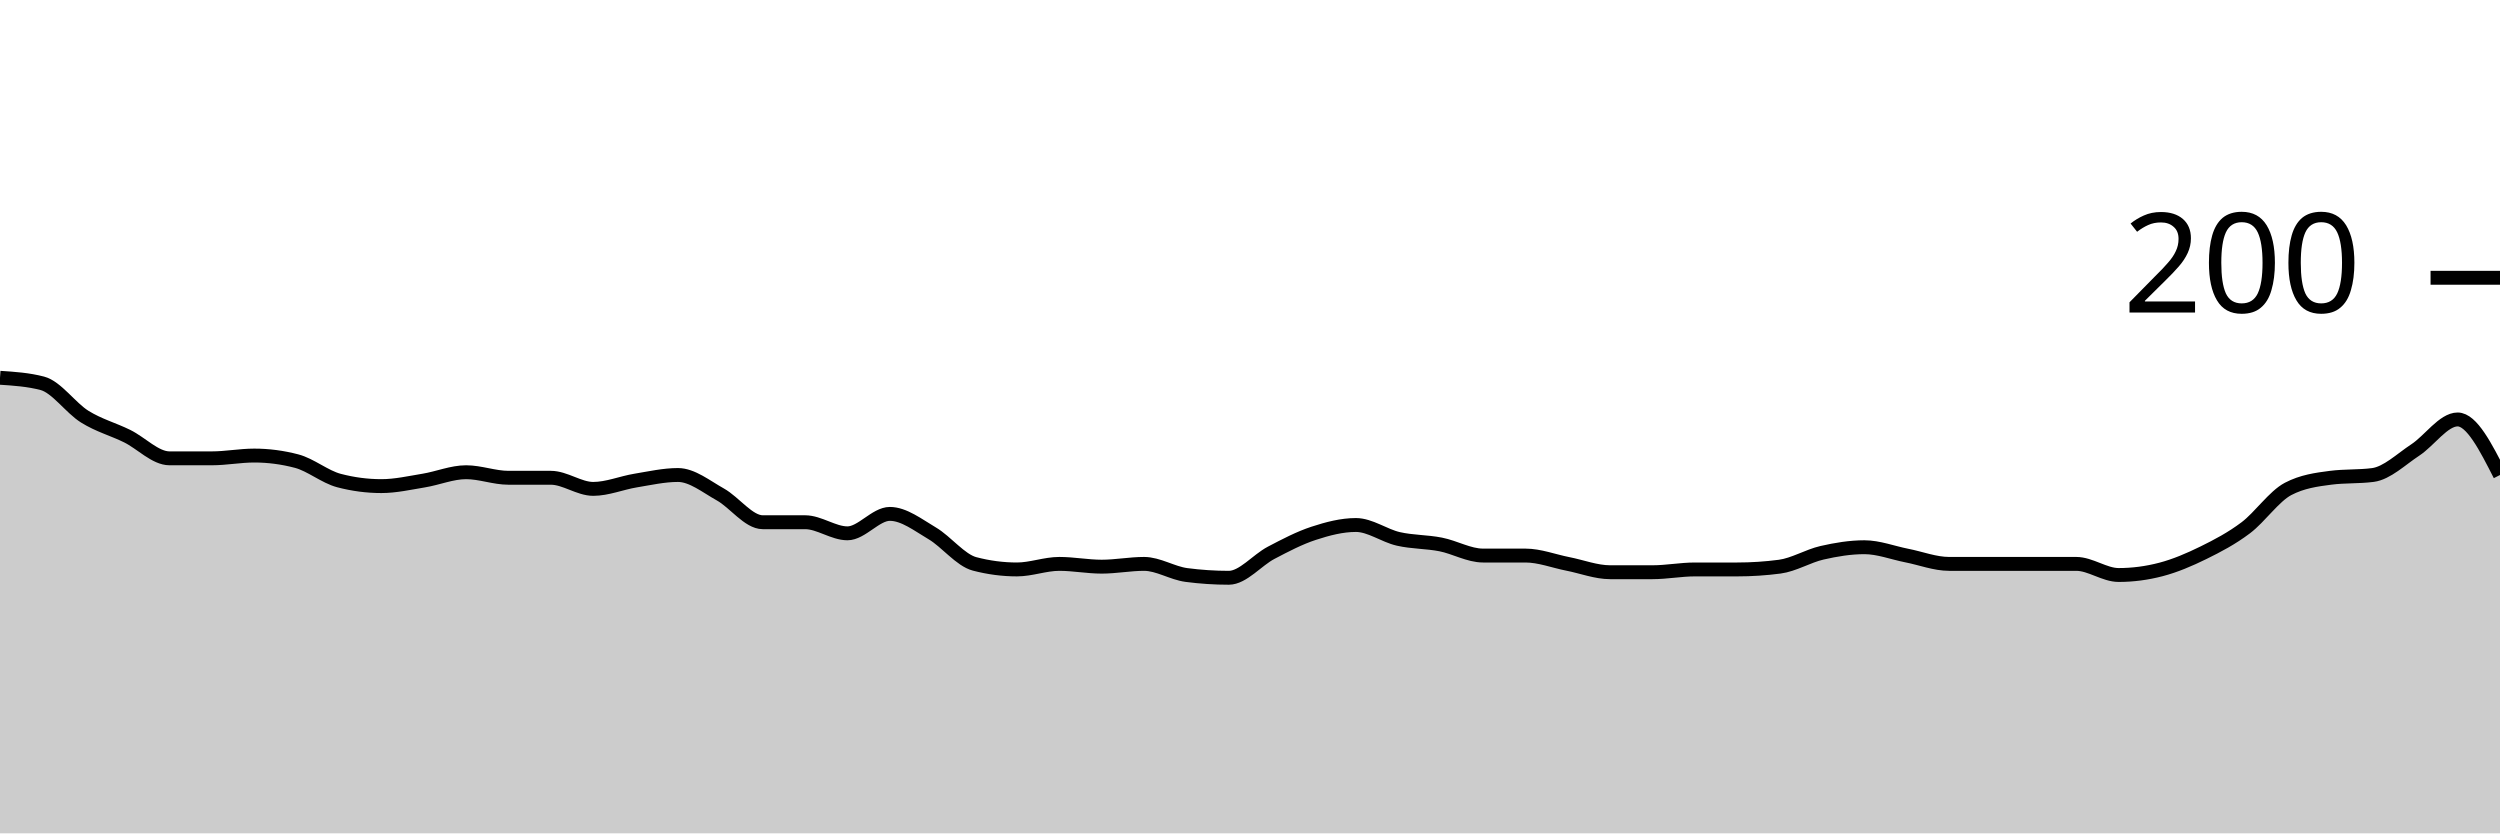
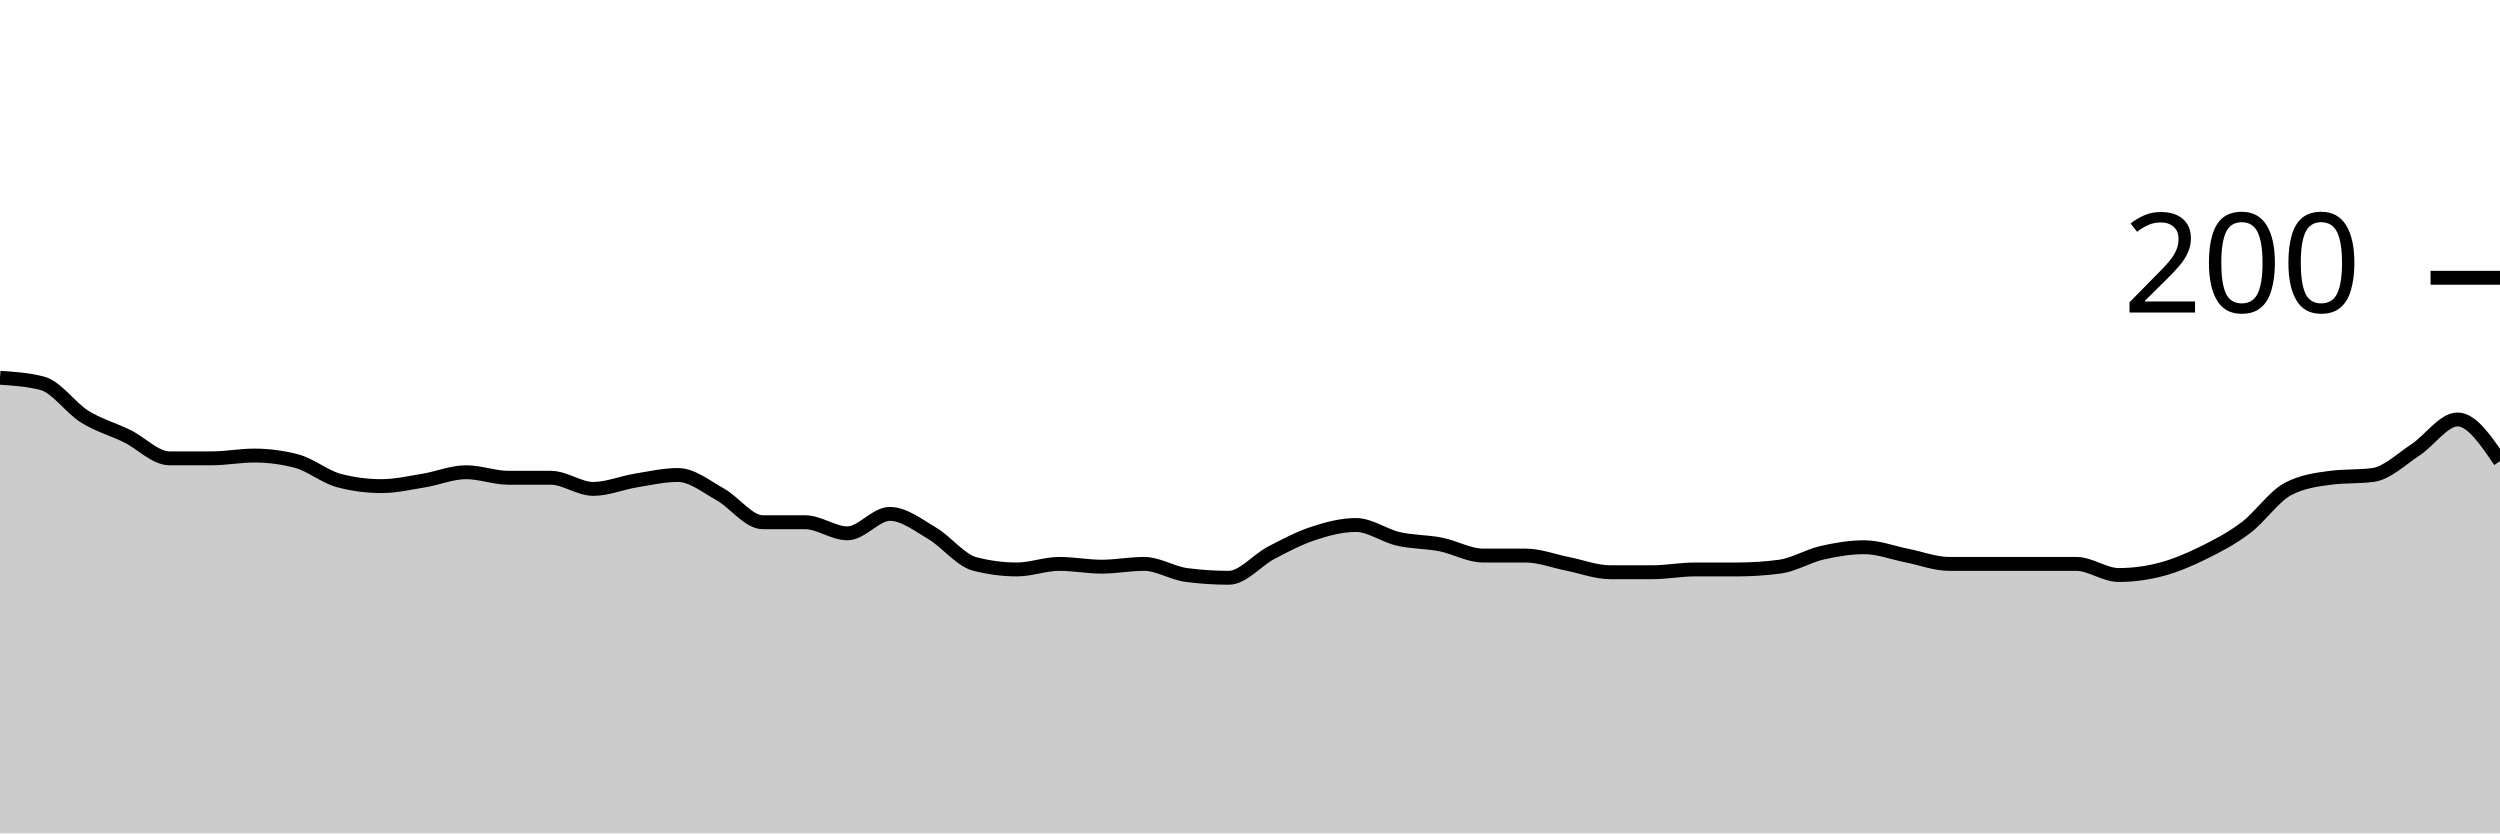
<svg xmlns="http://www.w3.org/2000/svg" viewBox="0 0 180 60">
  <g transform="translate(0,20)">
-     <path class="area" fill="rgba(0, 0, 0, 0.2)" d="M0,7.2C1.017,7.267,2.034,7.333,3.051,7.6C4.068,7.867,5.085,9.367,6.102,10C7.119,10.633,8.136,10.9,9.153,11.4C10.169,11.9,11.186,13,12.203,13C13.22,13,14.237,13,15.254,13C16.271,13,17.288,12.8,18.305,12.8C19.322,12.8,20.339,12.933,21.356,13.2C22.373,13.467,23.39,14.333,24.407,14.6C25.424,14.867,26.441,15,27.458,15C28.475,15,29.492,14.767,30.508,14.6C31.525,14.433,32.542,14,33.559,14C34.576,14,35.593,14.4,36.61,14.4C37.627,14.4,38.644,14.4,39.661,14.4C40.678,14.4,41.695,15.2,42.712,15.2C43.729,15.2,44.746,14.767,45.763,14.6C46.78,14.433,47.797,14.2,48.814,14.2C49.831,14.2,50.847,15.033,51.864,15.6C52.881,16.167,53.898,17.6,54.915,17.6C55.932,17.6,56.949,17.6,57.966,17.6C58.983,17.6,60,18.4,61.017,18.4C62.034,18.4,63.051,17,64.068,17C65.085,17,66.102,17.8,67.119,18.4C68.136,19,69.153,20.333,70.169,20.6C71.186,20.867,72.203,21,73.22,21C74.237,21,75.254,20.6,76.271,20.6C77.288,20.6,78.305,20.8,79.322,20.8C80.339,20.8,81.356,20.6,82.373,20.6C83.39,20.6,84.407,21.267,85.424,21.4C86.441,21.533,87.458,21.6,88.475,21.6C89.492,21.6,90.508,20.333,91.525,19.8C92.542,19.267,93.559,18.733,94.576,18.4C95.593,18.067,96.61,17.8,97.627,17.8C98.644,17.8,99.661,18.567,100.678,18.8C101.695,19.033,102.712,19,103.729,19.2C104.746,19.4,105.763,20,106.78,20C107.797,20,108.814,20,109.831,20C110.847,20,111.864,20.4,112.881,20.6C113.898,20.8,114.915,21.2,115.932,21.2C116.949,21.2,117.966,21.2,118.983,21.2C120,21.2,121.017,21,122.034,21C123.051,21,124.068,21,125.085,21C126.102,21,127.119,20.933,128.136,20.8C129.153,20.667,130.169,20.033,131.186,19.8C132.203,19.567,133.22,19.4,134.237,19.4C135.254,19.4,136.271,19.8,137.288,20C138.305,20.2,139.322,20.6,140.339,20.6C141.356,20.6,142.373,20.6,143.39,20.6C144.407,20.6,145.424,20.6,146.441,20.6C147.458,20.6,148.475,20.6,149.492,20.6C150.508,20.6,151.525,21.4,152.542,21.4C153.559,21.4,154.576,21.267,155.593,21C156.61,20.733,157.627,20.3,158.644,19.8C159.661,19.3,160.678,18.767,161.695,18C162.712,17.233,163.729,15.733,164.746,15.2C165.763,14.667,166.78,14.533,167.797,14.4C168.814,14.267,169.831,14.333,170.847,14.2C171.864,14.067,172.881,13.067,173.898,12.4C174.915,11.733,175.932,10.2,176.949,10.2C177.966,10.2,178.983,12.2,180,14.2L180,40C178.983,40,177.966,40,176.949,40C175.932,40,174.915,40,173.898,40C172.881,40,171.864,40,170.847,40C169.831,40,168.814,40,167.797,40C166.78,40,165.763,40,164.746,40C163.729,40,162.712,40,161.695,40C160.678,40,159.661,40,158.644,40C157.627,40,156.61,40,155.593,40C154.576,40,153.559,40,152.542,40C151.525,40,150.508,40,149.492,40C148.475,40,147.458,40,146.441,40C145.424,40,144.407,40,143.39,40C142.373,40,141.356,40,140.339,40C139.322,40,138.305,40,137.288,40C136.271,40,135.254,40,134.237,40C133.22,40,132.203,40,131.186,40C130.169,40,129.153,40,128.136,40C127.119,40,126.102,40,125.085,40C124.068,40,123.051,40,122.034,40C121.017,40,120,40,118.983,40C117.966,40,116.949,40,115.932,40C114.915,40,113.898,40,112.881,40C111.864,40,110.847,40,109.831,40C108.814,40,107.797,40,106.78,40C105.763,40,104.746,40,103.729,40C102.712,40,101.695,40,100.678,40C99.661,40,98.644,40,97.627,40C96.61,40,95.593,40,94.576,40C93.559,40,92.542,40,91.525,40C90.508,40,89.492,40,88.475,40C87.458,40,86.441,40,85.424,40C84.407,40,83.39,40,82.373,40C81.356,40,80.339,40,79.322,40C78.305,40,77.288,40,76.271,40C75.254,40,74.237,40,73.22,40C72.203,40,71.186,40,70.169,40C69.153,40,68.136,40,67.119,40C66.102,40,65.085,40,64.068,40C63.051,40,62.034,40,61.017,40C60,40,58.983,40,57.966,40C56.949,40,55.932,40,54.915,40C53.898,40,52.881,40,51.864,40C50.847,40,49.831,40,48.814,40C47.797,40,46.78,40,45.763,40C44.746,40,43.729,40,42.712,40C41.695,40,40.678,40,39.661,40C38.644,40,37.627,40,36.61,40C35.593,40,34.576,40,33.559,40C32.542,40,31.525,40,30.508,40C29.492,40,28.475,40,27.458,40C26.441,40,25.424,40,24.407,40C23.39,40,22.373,40,21.356,40C20.339,40,19.322,40,18.305,40C17.288,40,16.271,40,15.254,40C14.237,40,13.22,40,12.203,40C11.186,40,10.169,40,9.153,40C8.136,40,7.119,40,6.102,40C5.085,40,4.068,40,3.051,40C2.034,40,1.017,40,0,40Z" />
-     <path class="line" stroke="black" fill="none" d="M0,7.2C1.017,7.267,2.034,7.333,3.051,7.6C4.068,7.867,5.085,9.367,6.102,10C7.119,10.633,8.136,10.9,9.153,11.4C10.169,11.9,11.186,13,12.203,13C13.22,13,14.237,13,15.254,13C16.271,13,17.288,12.8,18.305,12.8C19.322,12.8,20.339,12.933,21.356,13.2C22.373,13.467,23.39,14.333,24.407,14.6C25.424,14.867,26.441,15,27.458,15C28.475,15,29.492,14.767,30.508,14.6C31.525,14.433,32.542,14,33.559,14C34.576,14,35.593,14.4,36.61,14.4C37.627,14.4,38.644,14.4,39.661,14.4C40.678,14.4,41.695,15.2,42.712,15.2C43.729,15.2,44.746,14.767,45.763,14.6C46.78,14.433,47.797,14.2,48.814,14.2C49.831,14.2,50.847,15.033,51.864,15.6C52.881,16.167,53.898,17.6,54.915,17.6C55.932,17.6,56.949,17.6,57.966,17.6C58.983,17.6,60,18.4,61.017,18.4C62.034,18.4,63.051,17,64.068,17C65.085,17,66.102,17.8,67.119,18.4C68.136,19,69.153,20.333,70.169,20.6C71.186,20.867,72.203,21,73.22,21C74.237,21,75.254,20.6,76.271,20.6C77.288,20.6,78.305,20.8,79.322,20.8C80.339,20.8,81.356,20.6,82.373,20.6C83.39,20.6,84.407,21.267,85.424,21.4C86.441,21.533,87.458,21.6,88.475,21.6C89.492,21.6,90.508,20.333,91.525,19.8C92.542,19.267,93.559,18.733,94.576,18.4C95.593,18.067,96.61,17.8,97.627,17.8C98.644,17.8,99.661,18.567,100.678,18.8C101.695,19.033,102.712,19,103.729,19.2C104.746,19.4,105.763,20,106.78,20C107.797,20,108.814,20,109.831,20C110.847,20,111.864,20.4,112.881,20.6C113.898,20.8,114.915,21.2,115.932,21.2C116.949,21.2,117.966,21.2,118.983,21.2C120,21.2,121.017,21,122.034,21C123.051,21,124.068,21,125.085,21C126.102,21,127.119,20.933,128.136,20.8C129.153,20.667,130.169,20.033,131.186,19.8C132.203,19.567,133.22,19.4,134.237,19.4C135.254,19.4,136.271,19.8,137.288,20C138.305,20.2,139.322,20.6,140.339,20.6C141.356,20.6,142.373,20.6,143.39,20.6C144.407,20.6,145.424,20.6,146.441,20.6C147.458,20.6,148.475,20.6,149.492,20.6C150.508,20.6,151.525,21.4,152.542,21.4C153.559,21.4,154.576,21.267,155.593,21C156.61,20.733,157.627,20.3,158.644,19.8C159.661,19.3,160.678,18.767,161.695,18C162.712,17.233,163.729,15.733,164.746,15.2C165.763,14.667,166.78,14.533,167.797,14.4C168.814,14.267,169.831,14.333,170.847,14.2C171.864,14.067,172.881,13.067,173.898,12.4C174.915,11.733,175.932,10.2,176.949,10.2C177.966,10.2,178.983,12.2,180,14.2" />
+     <path class="area" fill="rgba(0, 0, 0, 0.2)" d="M0,7.2C1.017,7.267,2.034,7.333,3.051,7.6C4.068,7.867,5.085,9.367,6.102,10C7.119,10.633,8.136,10.9,9.153,11.4C10.169,11.9,11.186,13,12.203,13C13.22,13,14.237,13,15.254,13C16.271,13,17.288,12.8,18.305,12.8C19.322,12.8,20.339,12.933,21.356,13.2C22.373,13.467,23.39,14.333,24.407,14.6C25.424,14.867,26.441,15,27.458,15C28.475,15,29.492,14.767,30.508,14.6C31.525,14.433,32.542,14,33.559,14C34.576,14,35.593,14.4,36.61,14.4C37.627,14.4,38.644,14.4,39.661,14.4C40.678,14.4,41.695,15.2,42.712,15.2C43.729,15.2,44.746,14.767,45.763,14.6C46.78,14.433,47.797,14.2,48.814,14.2C49.831,14.2,50.847,15.033,51.864,15.6C52.881,16.167,53.898,17.6,54.915,17.6C55.932,17.6,56.949,17.6,57.966,17.6C58.983,17.6,60,18.4,61.017,18.4C62.034,18.4,63.051,17,64.068,17C65.085,17,66.102,17.8,67.119,18.4C68.136,19,69.153,20.333,70.169,20.6C71.186,20.867,72.203,21,73.22,21C74.237,21,75.254,20.6,76.271,20.6C77.288,20.6,78.305,20.8,79.322,20.8C80.339,20.8,81.356,20.6,82.373,20.6C83.39,20.6,84.407,21.267,85.424,21.4C86.441,21.533,87.458,21.6,88.475,21.6C89.492,21.6,90.508,20.333,91.525,19.8C92.542,19.267,93.559,18.733,94.576,18.4C95.593,18.067,96.61,17.8,97.627,17.8C98.644,17.8,99.661,18.567,100.678,18.8C101.695,19.033,102.712,19,103.729,19.2C104.746,19.4,105.763,20,106.78,20C107.797,20,108.814,20,109.831,20C110.847,20,111.864,20.4,112.881,20.6C113.898,20.8,114.915,21.2,115.932,21.2C116.949,21.2,117.966,21.2,118.983,21.2C120,21.2,121.017,21,122.034,21C123.051,21,124.068,21,125.085,21C126.102,21,127.119,20.933,128.136,20.8C129.153,20.667,130.169,20.033,131.186,19.8C132.203,19.567,133.22,19.4,134.237,19.4C135.254,19.4,136.271,19.8,137.288,20C138.305,20.2,139.322,20.6,140.339,20.6C141.356,20.6,142.373,20.6,143.39,20.6C144.407,20.6,145.424,20.6,146.441,20.6C147.458,20.6,148.475,20.6,149.492,20.6C150.508,20.6,151.525,21.4,152.542,21.4C153.559,21.4,154.576,21.267,155.593,21C156.61,20.733,157.627,20.3,158.644,19.8C159.661,19.3,160.678,18.767,161.695,18C162.712,17.233,163.729,15.733,164.746,15.2C165.763,14.667,166.78,14.533,167.797,14.4C168.814,14.267,169.831,14.333,170.847,14.2C171.864,14.067,172.881,13.067,173.898,12.4C174.915,11.733,175.932,10.2,176.949,10.2C177.966,10.2,178.983,11.7,180,13.2L180,40C178.983,40,177.966,40,176.949,40C175.932,40,174.915,40,173.898,40C172.881,40,171.864,40,170.847,40C169.831,40,168.814,40,167.797,40C166.78,40,165.763,40,164.746,40C163.729,40,162.712,40,161.695,40C160.678,40,159.661,40,158.644,40C157.627,40,156.61,40,155.593,40C154.576,40,153.559,40,152.542,40C151.525,40,150.508,40,149.492,40C148.475,40,147.458,40,146.441,40C145.424,40,144.407,40,143.39,40C142.373,40,141.356,40,140.339,40C139.322,40,138.305,40,137.288,40C136.271,40,135.254,40,134.237,40C133.22,40,132.203,40,131.186,40C130.169,40,129.153,40,128.136,40C127.119,40,126.102,40,125.085,40C124.068,40,123.051,40,122.034,40C121.017,40,120,40,118.983,40C117.966,40,116.949,40,115.932,40C114.915,40,113.898,40,112.881,40C111.864,40,110.847,40,109.831,40C108.814,40,107.797,40,106.78,40C105.763,40,104.746,40,103.729,40C102.712,40,101.695,40,100.678,40C99.661,40,98.644,40,97.627,40C96.61,40,95.593,40,94.576,40C93.559,40,92.542,40,91.525,40C90.508,40,89.492,40,88.475,40C87.458,40,86.441,40,85.424,40C84.407,40,83.39,40,82.373,40C81.356,40,80.339,40,79.322,40C78.305,40,77.288,40,76.271,40C75.254,40,74.237,40,73.22,40C72.203,40,71.186,40,70.169,40C69.153,40,68.136,40,67.119,40C66.102,40,65.085,40,64.068,40C63.051,40,62.034,40,61.017,40C60,40,58.983,40,57.966,40C56.949,40,55.932,40,54.915,40C53.898,40,52.881,40,51.864,40C50.847,40,49.831,40,48.814,40C47.797,40,46.78,40,45.763,40C44.746,40,43.729,40,42.712,40C41.695,40,40.678,40,39.661,40C38.644,40,37.627,40,36.61,40C35.593,40,34.576,40,33.559,40C32.542,40,31.525,40,30.508,40C29.492,40,28.475,40,27.458,40C26.441,40,25.424,40,24.407,40C23.39,40,22.373,40,21.356,40C20.339,40,19.322,40,18.305,40C17.288,40,16.271,40,15.254,40C14.237,40,13.22,40,12.203,40C11.186,40,10.169,40,9.153,40C8.136,40,7.119,40,6.102,40C5.085,40,4.068,40,3.051,40C2.034,40,1.017,40,0,40Z" />
+     <path class="line" stroke="black" fill="none" d="M0,7.2C1.017,7.267,2.034,7.333,3.051,7.6C4.068,7.867,5.085,9.367,6.102,10C7.119,10.633,8.136,10.9,9.153,11.4C10.169,11.9,11.186,13,12.203,13C13.22,13,14.237,13,15.254,13C16.271,13,17.288,12.8,18.305,12.8C19.322,12.8,20.339,12.933,21.356,13.2C22.373,13.467,23.39,14.333,24.407,14.6C25.424,14.867,26.441,15,27.458,15C28.475,15,29.492,14.767,30.508,14.6C31.525,14.433,32.542,14,33.559,14C34.576,14,35.593,14.4,36.61,14.4C37.627,14.4,38.644,14.4,39.661,14.4C40.678,14.4,41.695,15.2,42.712,15.2C43.729,15.2,44.746,14.767,45.763,14.6C46.78,14.433,47.797,14.2,48.814,14.2C49.831,14.2,50.847,15.033,51.864,15.6C52.881,16.167,53.898,17.6,54.915,17.6C55.932,17.6,56.949,17.6,57.966,17.6C58.983,17.6,60,18.4,61.017,18.4C62.034,18.4,63.051,17,64.068,17C65.085,17,66.102,17.8,67.119,18.4C68.136,19,69.153,20.333,70.169,20.6C71.186,20.867,72.203,21,73.22,21C74.237,21,75.254,20.6,76.271,20.6C77.288,20.6,78.305,20.8,79.322,20.8C80.339,20.8,81.356,20.6,82.373,20.6C83.39,20.6,84.407,21.267,85.424,21.4C86.441,21.533,87.458,21.6,88.475,21.6C89.492,21.6,90.508,20.333,91.525,19.8C92.542,19.267,93.559,18.733,94.576,18.4C95.593,18.067,96.61,17.8,97.627,17.8C98.644,17.8,99.661,18.567,100.678,18.8C101.695,19.033,102.712,19,103.729,19.2C104.746,19.4,105.763,20,106.78,20C107.797,20,108.814,20,109.831,20C110.847,20,111.864,20.4,112.881,20.6C113.898,20.8,114.915,21.2,115.932,21.2C116.949,21.2,117.966,21.2,118.983,21.2C120,21.2,121.017,21,122.034,21C123.051,21,124.068,21,125.085,21C126.102,21,127.119,20.933,128.136,20.8C129.153,20.667,130.169,20.033,131.186,19.8C132.203,19.567,133.22,19.4,134.237,19.4C135.254,19.4,136.271,19.8,137.288,20C138.305,20.2,139.322,20.6,140.339,20.6C141.356,20.6,142.373,20.6,143.39,20.6C144.407,20.6,145.424,20.6,146.441,20.6C147.458,20.6,148.475,20.6,149.492,20.6C150.508,20.6,151.525,21.4,152.542,21.4C153.559,21.4,154.576,21.267,155.593,21C156.61,20.733,157.627,20.3,158.644,19.8C159.661,19.3,160.678,18.767,161.695,18C162.712,17.233,163.729,15.733,164.746,15.2C165.763,14.667,166.78,14.533,167.797,14.4C168.814,14.267,169.831,14.333,170.847,14.2C171.864,14.067,172.881,13.067,173.898,12.4C174.915,11.733,175.932,10.2,176.949,10.2C177.966,10.2,178.983,11.7,180,13.2" />
    <path class="axis-ceiling" stroke-width="1" stroke="black" fill="none" d="M175,0L180,0" />
    <text class="axis-ceiling-label" font-family="sans-serif" text-anchor="end" font-size="10px" x="170" y="2.5">200</text>
  </g>
</svg>
